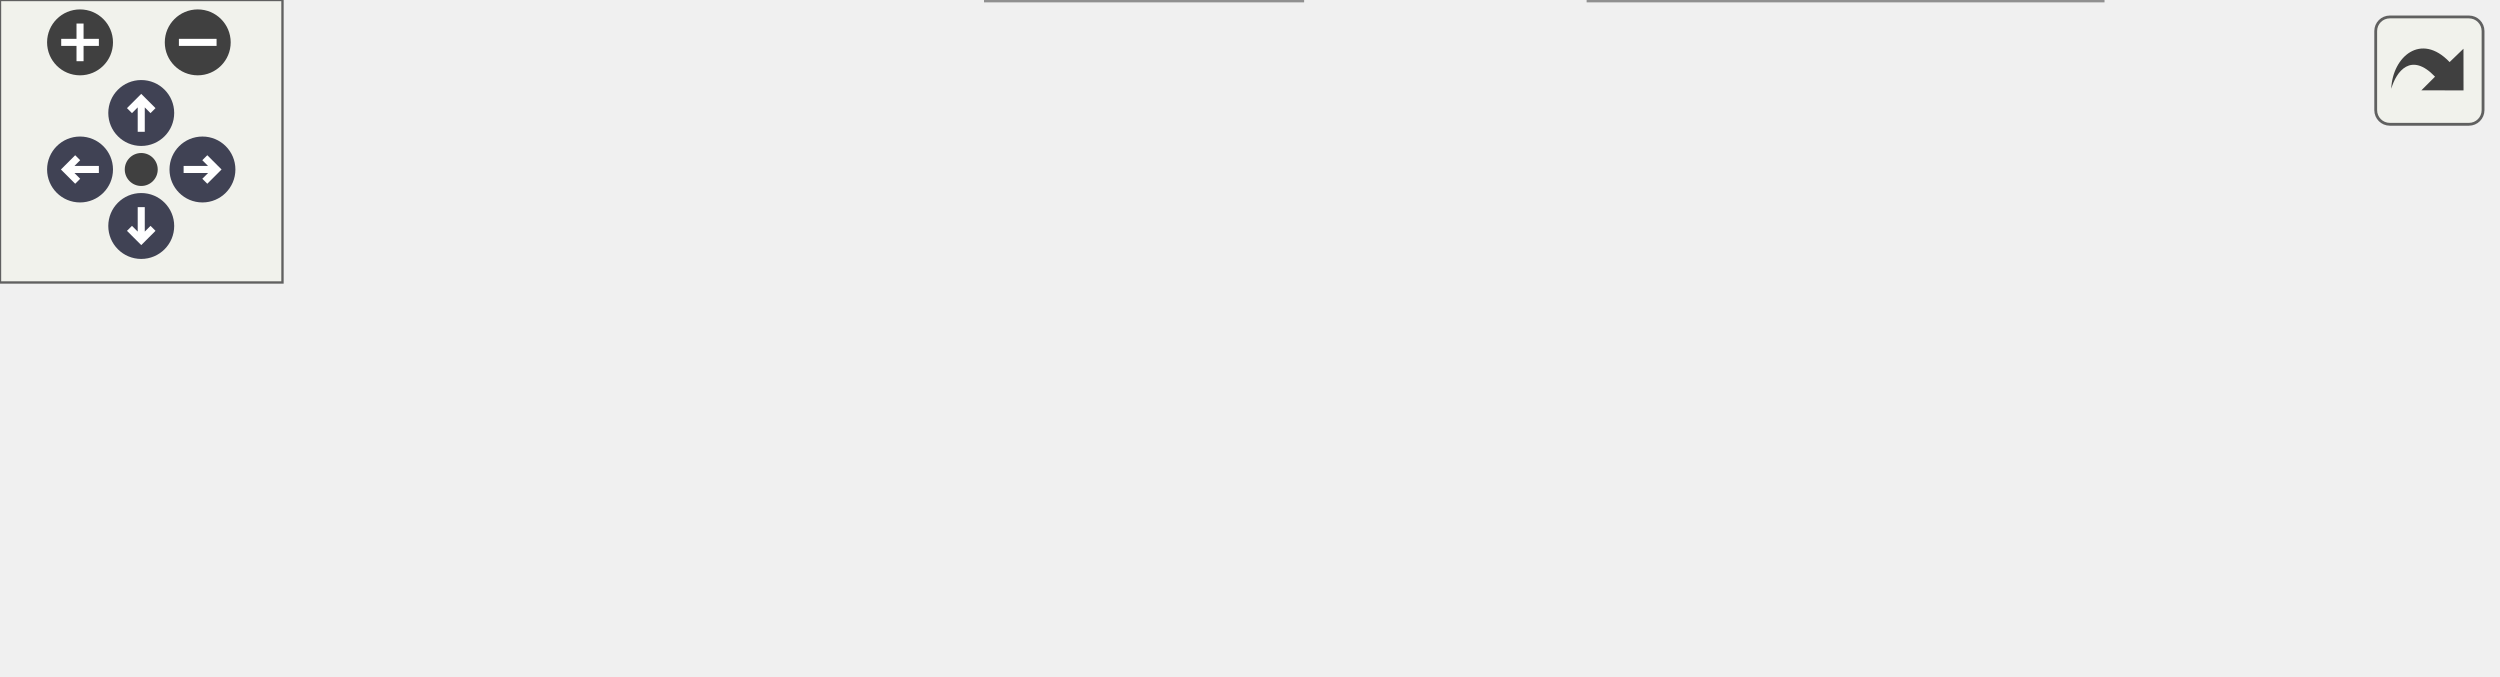
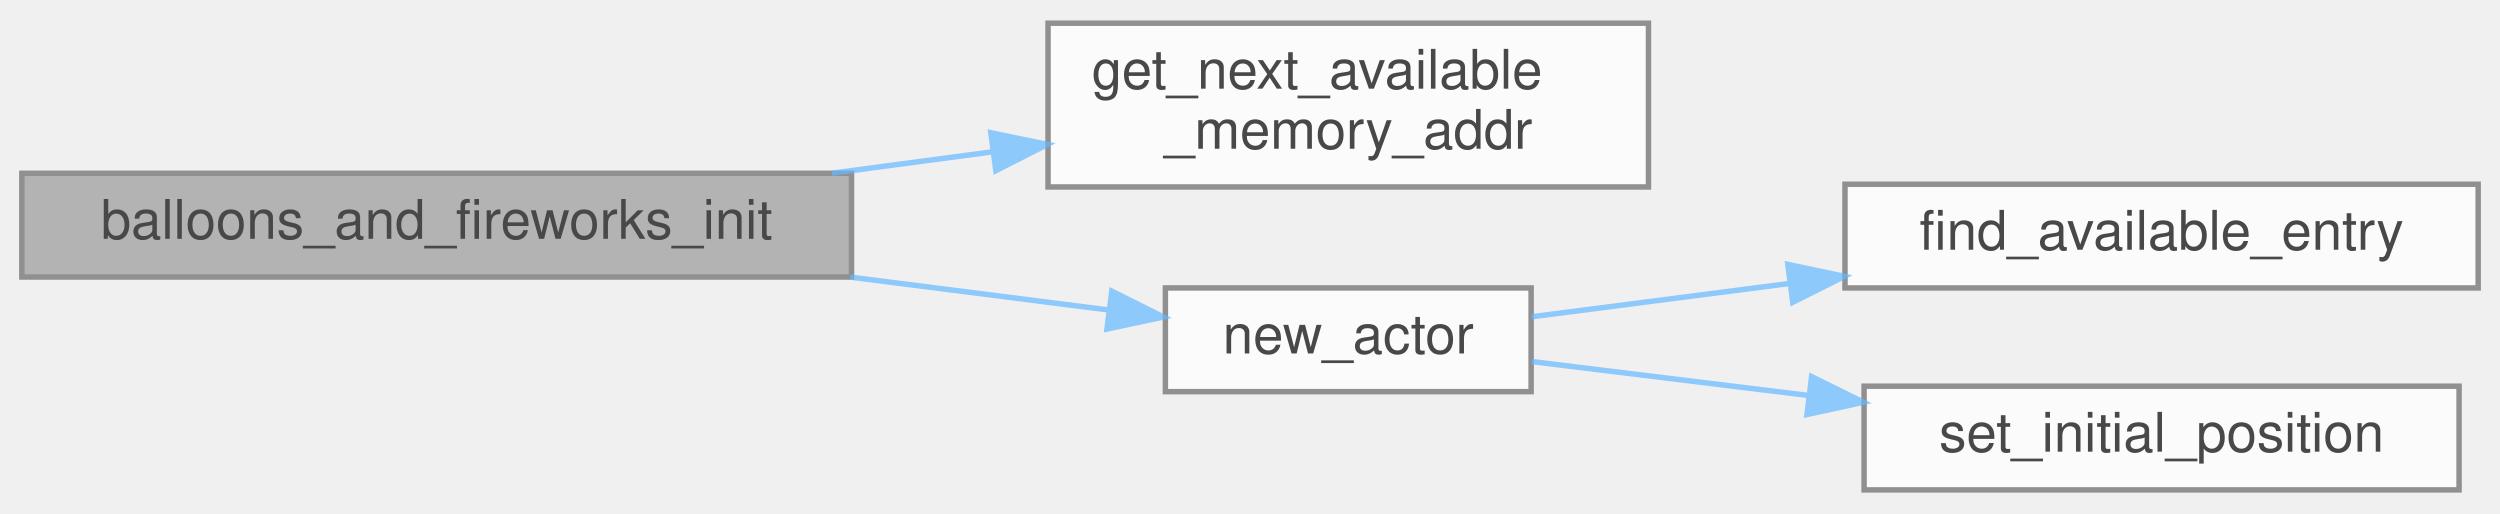
- <svg xmlns="http://www.w3.org/2000/svg" xmlns:xlink="http://www.w3.org/1999/xlink" id="main" version="1.1" xml:space="preserve">
-   <style type="text/css">
+ <svg xmlns="http://www.w3.org/2000/svg" xmlns:xlink="http://www.w3.org/1999/xlink" width="458pt" height="94pt" viewBox="0.00 0.00 458.00 93.50">
+   <svg id="main" version="1.1" xml:space="preserve">
+     <style type="text/css">
.node, .edge {opacity: 0.7;}
.node.selected, .edge.selected {opacity: 1;}
.edge:hover path { stroke: red; }
.edge:hover polygon { stroke: red; fill: red; }
</style>
-   <defs>
-     <circle id="rim" cx="0" cy="0" r="7" />
-     <circle id="rim2" cx="0" cy="0" r="3.5" />
-     <g id="zoomPlus">
-       <use xlink:href="#rim" fill="#404040">
-         <set attributeName="fill" to="#808080" begin="zoomplus.mouseover" end="zoomplus.mouseout" />
-       </use>
-       <path d="M-4,0h8M0,-4v8" fill="none" stroke="white" stroke-width="1.5" pointer-events="none" />
-     </g>
-     <g id="zoomMin">
-       <use xlink:href="#rim" fill="#404040">
-         <set attributeName="fill" to="#808080" begin="zoomminus.mouseover" end="zoomminus.mouseout" />
-       </use>
-       <path d="M-4,0h8" fill="none" stroke="white" stroke-width="1.5" pointer-events="none" />
-     </g>
-     <g id="arrowUp" transform="translate(30 24)">
-       <use xlink:href="#rim" />
-       <path pointer-events="none" fill="none" stroke="white" stroke-width="1.5" d="M0,-3.0v7 M-2.5,-0.5L0,-3.0L2.5,-0.5" />
-     </g>
-     <g id="arrowRight" transform="rotate(90) translate(36 -43)">
-       <use xlink:href="#rim" />
-       <path pointer-events="none" fill="none" stroke="white" stroke-width="1.5" d="M0,-3.0v7 M-2.5,-0.5L0,-3.0L2.5,-0.5" />
-     </g>
-     <g id="arrowDown" transform="rotate(180) translate(-30 -48)">
-       <use xlink:href="#rim" />
-       <path pointer-events="none" fill="none" stroke="white" stroke-width="1.5" d="M0,-3.0v7 M-2.5,-0.5L0,-3.0L2.5,-0.5" />
-     </g>
-     <g id="arrowLeft" transform="rotate(270) translate(-36 17)">
-       <use xlink:href="#rim" />
-       <path pointer-events="none" fill="none" stroke="white" stroke-width="1.5" d="M0,-3.0v7 M-2.5,-0.5L0,-3.0L2.5,-0.5" />
-     </g>
-     <g id="resetDef">
-       <use xlink:href="#rim2" fill="#404040">
-         <set attributeName="fill" to="#808080" begin="reset.mouseover" end="reset.mouseout" />
-       </use>
-     </g>
-   </defs>
-   <svg id="graph" class="graph">
-     <g id="viewport">
-       <g id="Node000001" class="node">
-         <g id="a_Node000001">
-           <a xlink:title=" ">
-             <polygon fill="#999999" stroke="#666666" points="152,-62 0,-62 0,-43 152,-43 152,-62" />
-             <text text-anchor="middle" x="76" y="-50" font-family="Helvetica,sans-Serif" font-size="10.00">balloons_and_fireworks_init</text>
-           </a>
+     <svg id="graph" class="graph">
+       <g id="graph0" class="graph" transform="scale(1 1) rotate(0) translate(4 89.5)">
+         <g id="Node000001" class="node">
+           <g id="a_Node000001">
+             <a xlink:title=" ">
+               <polygon fill="#999999" stroke="#666666" points="152,-58 0,-58 0,-39 152,-39 152,-58" />
+               <text text-anchor="middle" x="76" y="-46" font-family="Helvetica,sans-Serif" font-size="10.00">balloons_and_fireworks_init</text>
+             </a>
+           </g>
+         </g>
+         <g id="Node000002" class="node">
+           <g id="a_Node000002">
+             <a xlink:href="memory_8c.html#a7e6e89972c484db957ddbd70ba07ed92" target="_top" xlink:title="Returns the address of the next available memory location and updates the memory pointer to reference...">
+               <polygon fill="white" stroke="#666666" points="298,-85.5 188,-85.5 188,-55.5 298,-55.5 298,-85.5" />
+               <text text-anchor="start" x="196" y="-73.5" font-family="Helvetica,sans-Serif" font-size="10.00">get_next_available</text>
+               <text text-anchor="middle" x="243" y="-62.5" font-family="Helvetica,sans-Serif" font-size="10.00">_memory_addr</text>
+             </a>
+           </g>
+         </g>
+         <g id="edge1_Node000001_Node000002" class="edge">
+           <g id="a_edge1_Node000001_Node000002">
+             <a xlink:title=" ">
+               <path fill="none" stroke="#63b8ff" d="M148.41,-58.02C158.24,-59.33 168.28,-60.67 177.96,-61.96" />
+               <polygon fill="#63b8ff" stroke="#63b8ff" points="177.52,-65.43 187.89,-63.29 178.44,-58.49 177.52,-65.43" />
+             </a>
+           </g>
+         </g>
+         <g id="Node000003" class="node">
+           <g id="a_Node000003">
+             <a xlink:href="podium__ceremony__actors_8c.html#a8f084b11598b111cbea7b52e49b26c8b" target="_top" xlink:title=" ">
+               <polygon fill="white" stroke="#666666" points="276.5,-37 209.5,-37 209.5,-18 276.5,-18 276.5,-37" />
+               <text text-anchor="middle" x="243" y="-25" font-family="Helvetica,sans-Serif" font-size="10.00">new_actor</text>
+             </a>
+           </g>
+         </g>
+         <g id="edge2_Node000001_Node000003" class="edge">
+           <g id="a_edge2_Node000001_Node000003">
+             <a xlink:title=" ">
+               <path fill="none" stroke="#63b8ff" d="M151.78,-38.98C167.97,-36.92 184.56,-34.81 199.03,-32.97" />
+               <polygon fill="#63b8ff" stroke="#63b8ff" points="199.68,-36.41 209.15,-31.68 198.79,-29.47 199.68,-36.41" />
+             </a>
+           </g>
+         </g>
+         <g id="Node000004" class="node">
+           <g id="a_Node000004">
+             <a xlink:href="podium__ceremony__actors_8c.html#a7af822e673ca2eb51ebe9d4a10d6d86b" target="_top" xlink:title=" ">
+               <polygon fill="white" stroke="#666666" points="450,-56 334,-56 334,-37 450,-37 450,-56" />
+               <text text-anchor="middle" x="392" y="-44" font-family="Helvetica,sans-Serif" font-size="10.00">find_available_entry</text>
+             </a>
+           </g>
+         </g>
+         <g id="edge3_Node000003_Node000004" class="edge">
+           <g id="a_edge3_Node000003_Node000004">
+             <a xlink:title=" ">
+               <path fill="none" stroke="#63b8ff" d="M276.62,-31.72C290.56,-33.52 307.38,-35.69 323.77,-37.81" />
+               <polygon fill="#63b8ff" stroke="#63b8ff" points="323.53,-41.31 333.9,-39.12 324.43,-34.37 323.53,-41.31" />
+             </a>
+           </g>
+         </g>
+         <g id="Node000005" class="node">
+           <g id="a_Node000005">
+             <a xlink:href="podium__ceremony__actors_8c.html#ade046f0ae71fd0bf16b218c94452509d" target="_top" xlink:title=" ">
+               <polygon fill="white" stroke="#666666" points="446.5,-19 337.5,-19 337.5,0 446.5,0 446.5,-19" />
+               <text text-anchor="middle" x="392" y="-7" font-family="Helvetica,sans-Serif" font-size="10.00">set_initial_position</text>
+             </a>
+           </g>
+         </g>
+         <g id="edge4_Node000003_Node000005" class="edge">
+           <g id="a_edge4_Node000003_Node000005">
+             <a xlink:title=" ">
+               <path fill="none" stroke="#63b8ff" d="M276.62,-23.51C291.54,-21.68 309.76,-19.45 327.23,-17.31" />
+               <polygon fill="#63b8ff" stroke="#63b8ff" points="327.89,-20.75 337.39,-16.06 327.04,-13.81 327.89,-20.75" />
+             </a>
+           </g>
        </g>
      </g>
-       <g id="Node000002" class="node">
-         <g id="a_Node000002">
-           <a xlink:href="bstring_8h.html#ab828ad07c8ebf898973f27778c543651" target="_top" xlink:title=" ">
-             <polygon fill="white" stroke="#666666" points="530,-83 486,-83 486,-64 530,-64 530,-83" />
-             <text text-anchor="middle" x="508" y="-71" font-family="Helvetica,sans-Serif" font-size="10.00">bzero</text>
-           </a>
-         </g>
-       </g>
-       <g id="edge1_Node000001_Node000002" class="edge">
-         <g id="a_edge1_Node000001_Node000002">
-           <a xlink:title=" ">
-             <path fill="none" stroke="#63b8ff" d="M112.18,-62.12C133.85,-67.54 162.32,-73.76 188,-76.5 292.77,-87.7 417.99,-80.6 475.4,-76.21" />
-             <polygon fill="#63b8ff" stroke="#63b8ff" points="475.95,-79.68 485.64,-75.4 475.39,-72.7 475.95,-79.68" />
-           </a>
-         </g>
-       </g>
-       <g id="Node000003" class="node">
-         <g id="a_Node000003">
-           <a xlink:href="memory_8c.html#a7e6e89972c484db957ddbd70ba07ed92" target="_top" xlink:title="Returns the address of the next available memory location and updates the memory pointer to reference...">
-             <polygon fill="white" stroke="#666666" points="298,-67.5 188,-67.5 188,-37.5 298,-37.5 298,-67.5" />
-             <text text-anchor="start" x="196" y="-55.5" font-family="Helvetica,sans-Serif" font-size="10.00">get_next_available</text>
-             <text text-anchor="middle" x="243" y="-44.5" font-family="Helvetica,sans-Serif" font-size="10.00">_memory_addr</text>
-           </a>
-         </g>
-       </g>
-       <g id="edge2_Node000001_Node000003" class="edge">
-         <g id="a_edge2_Node000001_Node000003">
-           <a xlink:title=" ">
-             <path fill="none" stroke="#63b8ff" d="M152.26,-52.5C160.62,-52.5 169.09,-52.5 177.31,-52.5" />
-             <polygon fill="#63b8ff" stroke="#63b8ff" points="177.56,-56 187.56,-52.5 177.56,-49 177.56,-56" />
-           </a>
-         </g>
-       </g>
-       <g id="Node000004" class="node">
-         <g id="a_Node000004">
-           <a xlink:href="podium__ceremony__actors_8c.html#a8f084b11598b111cbea7b52e49b26c8b" target="_top" xlink:title=" ">
-             <polygon fill="white" stroke="#666666" points="276.5,-19 209.5,-19 209.5,0 276.5,0 276.5,-19" />
-             <text text-anchor="middle" x="243" y="-7" font-family="Helvetica,sans-Serif" font-size="10.00">new_actor</text>
-           </a>
-         </g>
-       </g>
-       <g id="edge3_Node000001_Node000004" class="edge">
-         <g id="a_edge3_Node000001_Node000004">
-           <a xlink:title=" ">
-             <path fill="none" stroke="#63b8ff" d="M113.62,-42.96C139.04,-36.33 172.99,-27.48 199.59,-20.55" />
-             <polygon fill="#63b8ff" stroke="#63b8ff" points="200.6,-23.91 209.4,-18 198.84,-17.13 200.6,-23.91" />
-           </a>
-         </g>
-       </g>
-       <g id="Node000005" class="node">
-         <g id="a_Node000005">
-           <a xlink:href="podium__ceremony__actors_8c.html#a7af822e673ca2eb51ebe9d4a10d6d86b" target="_top" xlink:title=" ">
-             <polygon fill="white" stroke="#666666" points="450,-62 334,-62 334,-43 450,-43 450,-62" />
-             <text text-anchor="middle" x="392" y="-50" font-family="Helvetica,sans-Serif" font-size="10.00">find_available_entry</text>
-           </a>
-         </g>
-       </g>
-       <g id="edge4_Node000004_Node000005" class="edge">
-         <g id="a_edge4_Node000004_Node000005">
-           <a xlink:title=" ">
-             <path fill="none" stroke="#63b8ff" d="M276.62,-19.04C297.84,-25.25 325.73,-33.41 348.65,-40.11" />
-             <polygon fill="#63b8ff" stroke="#63b8ff" points="347.89,-43.54 358.47,-42.98 349.85,-36.82 347.89,-43.54" />
-           </a>
-         </g>
-       </g>
-       <g id="Node000006" class="node">
-         <g id="a_Node000006">
-           <a xlink:href="podium__ceremony__actors_8c.html#ade046f0ae71fd0bf16b218c94452509d" target="_top" xlink:title=" ">
-             <polygon fill="white" stroke="#666666" points="446.5,-19 337.5,-19 337.5,0 446.5,0 446.5,-19" />
-             <text text-anchor="middle" x="392" y="-7" font-family="Helvetica,sans-Serif" font-size="10.00">set_initial_position</text>
-           </a>
-         </g>
-       </g>
-       <g id="edge6_Node000004_Node000006" class="edge">
-         <g id="a_edge6_Node000004_Node000006">
-           <a xlink:title=" ">
-             <path fill="none" stroke="#63b8ff" d="M276.62,-9.5C291.54,-9.5 309.76,-9.5 327.23,-9.5" />
-             <polygon fill="#63b8ff" stroke="#63b8ff" points="327.39,-13 337.39,-9.5 327.39,-6 327.39,-13" />
-           </a>
-         </g>
-       </g>
-       <g id="edge5_Node000005_Node000002" class="edge">
-         <g id="a_edge5_Node000005_Node000002">
-           <a xlink:title=" ">
-             <path fill="none" stroke="#63b8ff" d="M444.66,-62.02C455.31,-63.98 466.2,-65.98 475.84,-67.76" />
-             <polygon fill="#63b8ff" stroke="#63b8ff" points="475.27,-71.21 485.74,-69.58 476.54,-64.33 475.27,-71.21" />
-           </a>
-         </g>
-       </g>
-     </g>
-   </svg>
-   <g id="navigator" transform="translate(0 0)" fill="#404254">
-     <rect fill="#f2f5e9" fill-opacity="0.5" stroke="#606060" stroke-width=".5" x="0" y="0" width="60" height="60" />
-     <use id="zoomplus" xlink:href="#zoomPlus" x="17" y="9" />
-     <use id="zoomminus" xlink:href="#zoomMin" x="42" y="9" />
-     <use id="reset" xlink:href="#resetDef" x="30" y="36" />
-     <use id="arrowup" xlink:href="#arrowUp" x="0" y="0" />
-     <use id="arrowright" xlink:href="#arrowRight" x="0" y="0" />
-     <use id="arrowdown" xlink:href="#arrowDown" x="0" y="0" />
-     <use id="arrowleft" xlink:href="#arrowLeft" x="0" y="0" />
-   </g>
-   <svg viewBox="0 0 15 15" width="100%" height="30px" preserveAspectRatio="xMaxYMin meet">
-     <g id="arrow_out" transform="scale(0.3 0.3)">
-       <a xlink:href="podium__ceremony__actors_8h_a627072a12cb9f239d1e7b629161b4b45_cgraph_org.svg" target="_base">
-         <rect id="button" ry="5" rx="5" y="6" x="6" height="38" width="38" fill="#f2f5e9" fill-opacity="0.5" stroke="#606060" stroke-width="1.0" />
-         <path id="arrow" d="M 11.5,31.437 C 11.94,20.098 22.043,11.323 32.159,21.979 L 37.069,17.246 C 37.069,17.246 37.088,32 37.088,32 L 22.16,31.978 C 22.16,31.978 26.998,27.14 26.998,27.14 C 18.529,18.264 13.292,25.23 11.5,31.437 z" style="fill:#404040;" />
-       </a>
-     </g>
+     </svg>
  </svg>
  <style type="text/css">

[data-mouse-over-selected='false'] { opacity: 0.7; }
[data-mouse-over-selected='true']  { opacity: 1.0; }

</style>
</svg>
